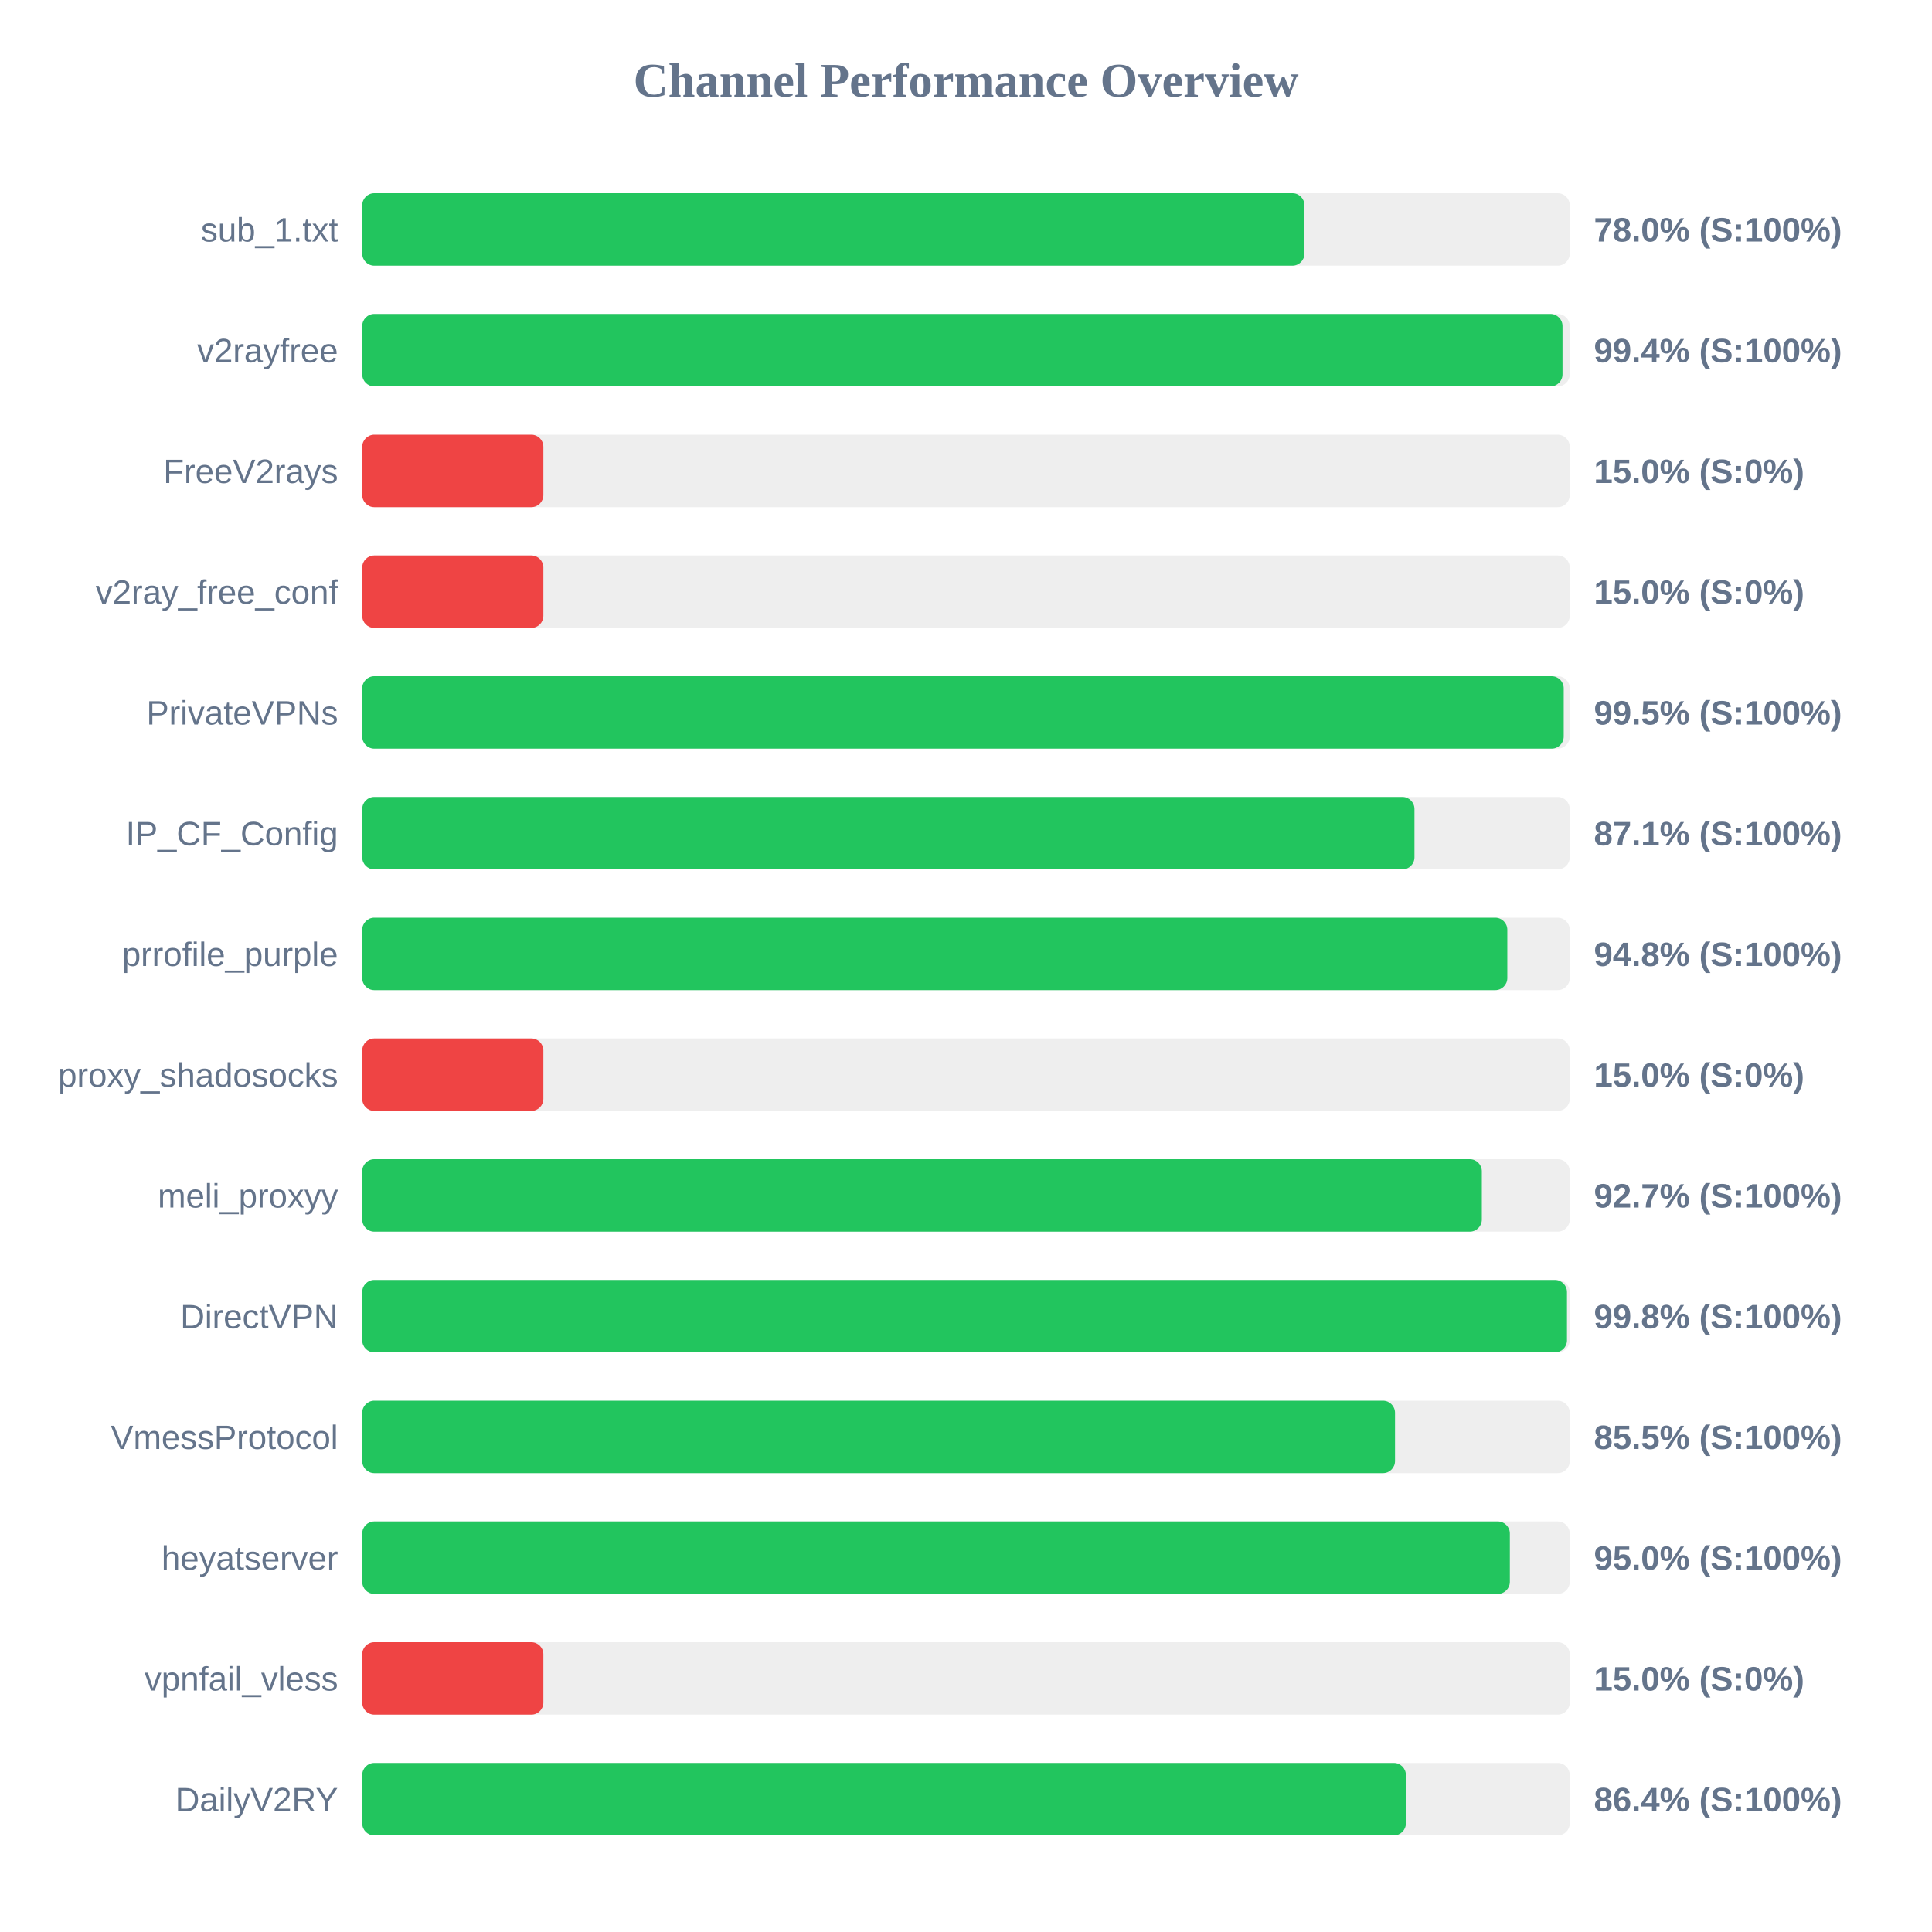
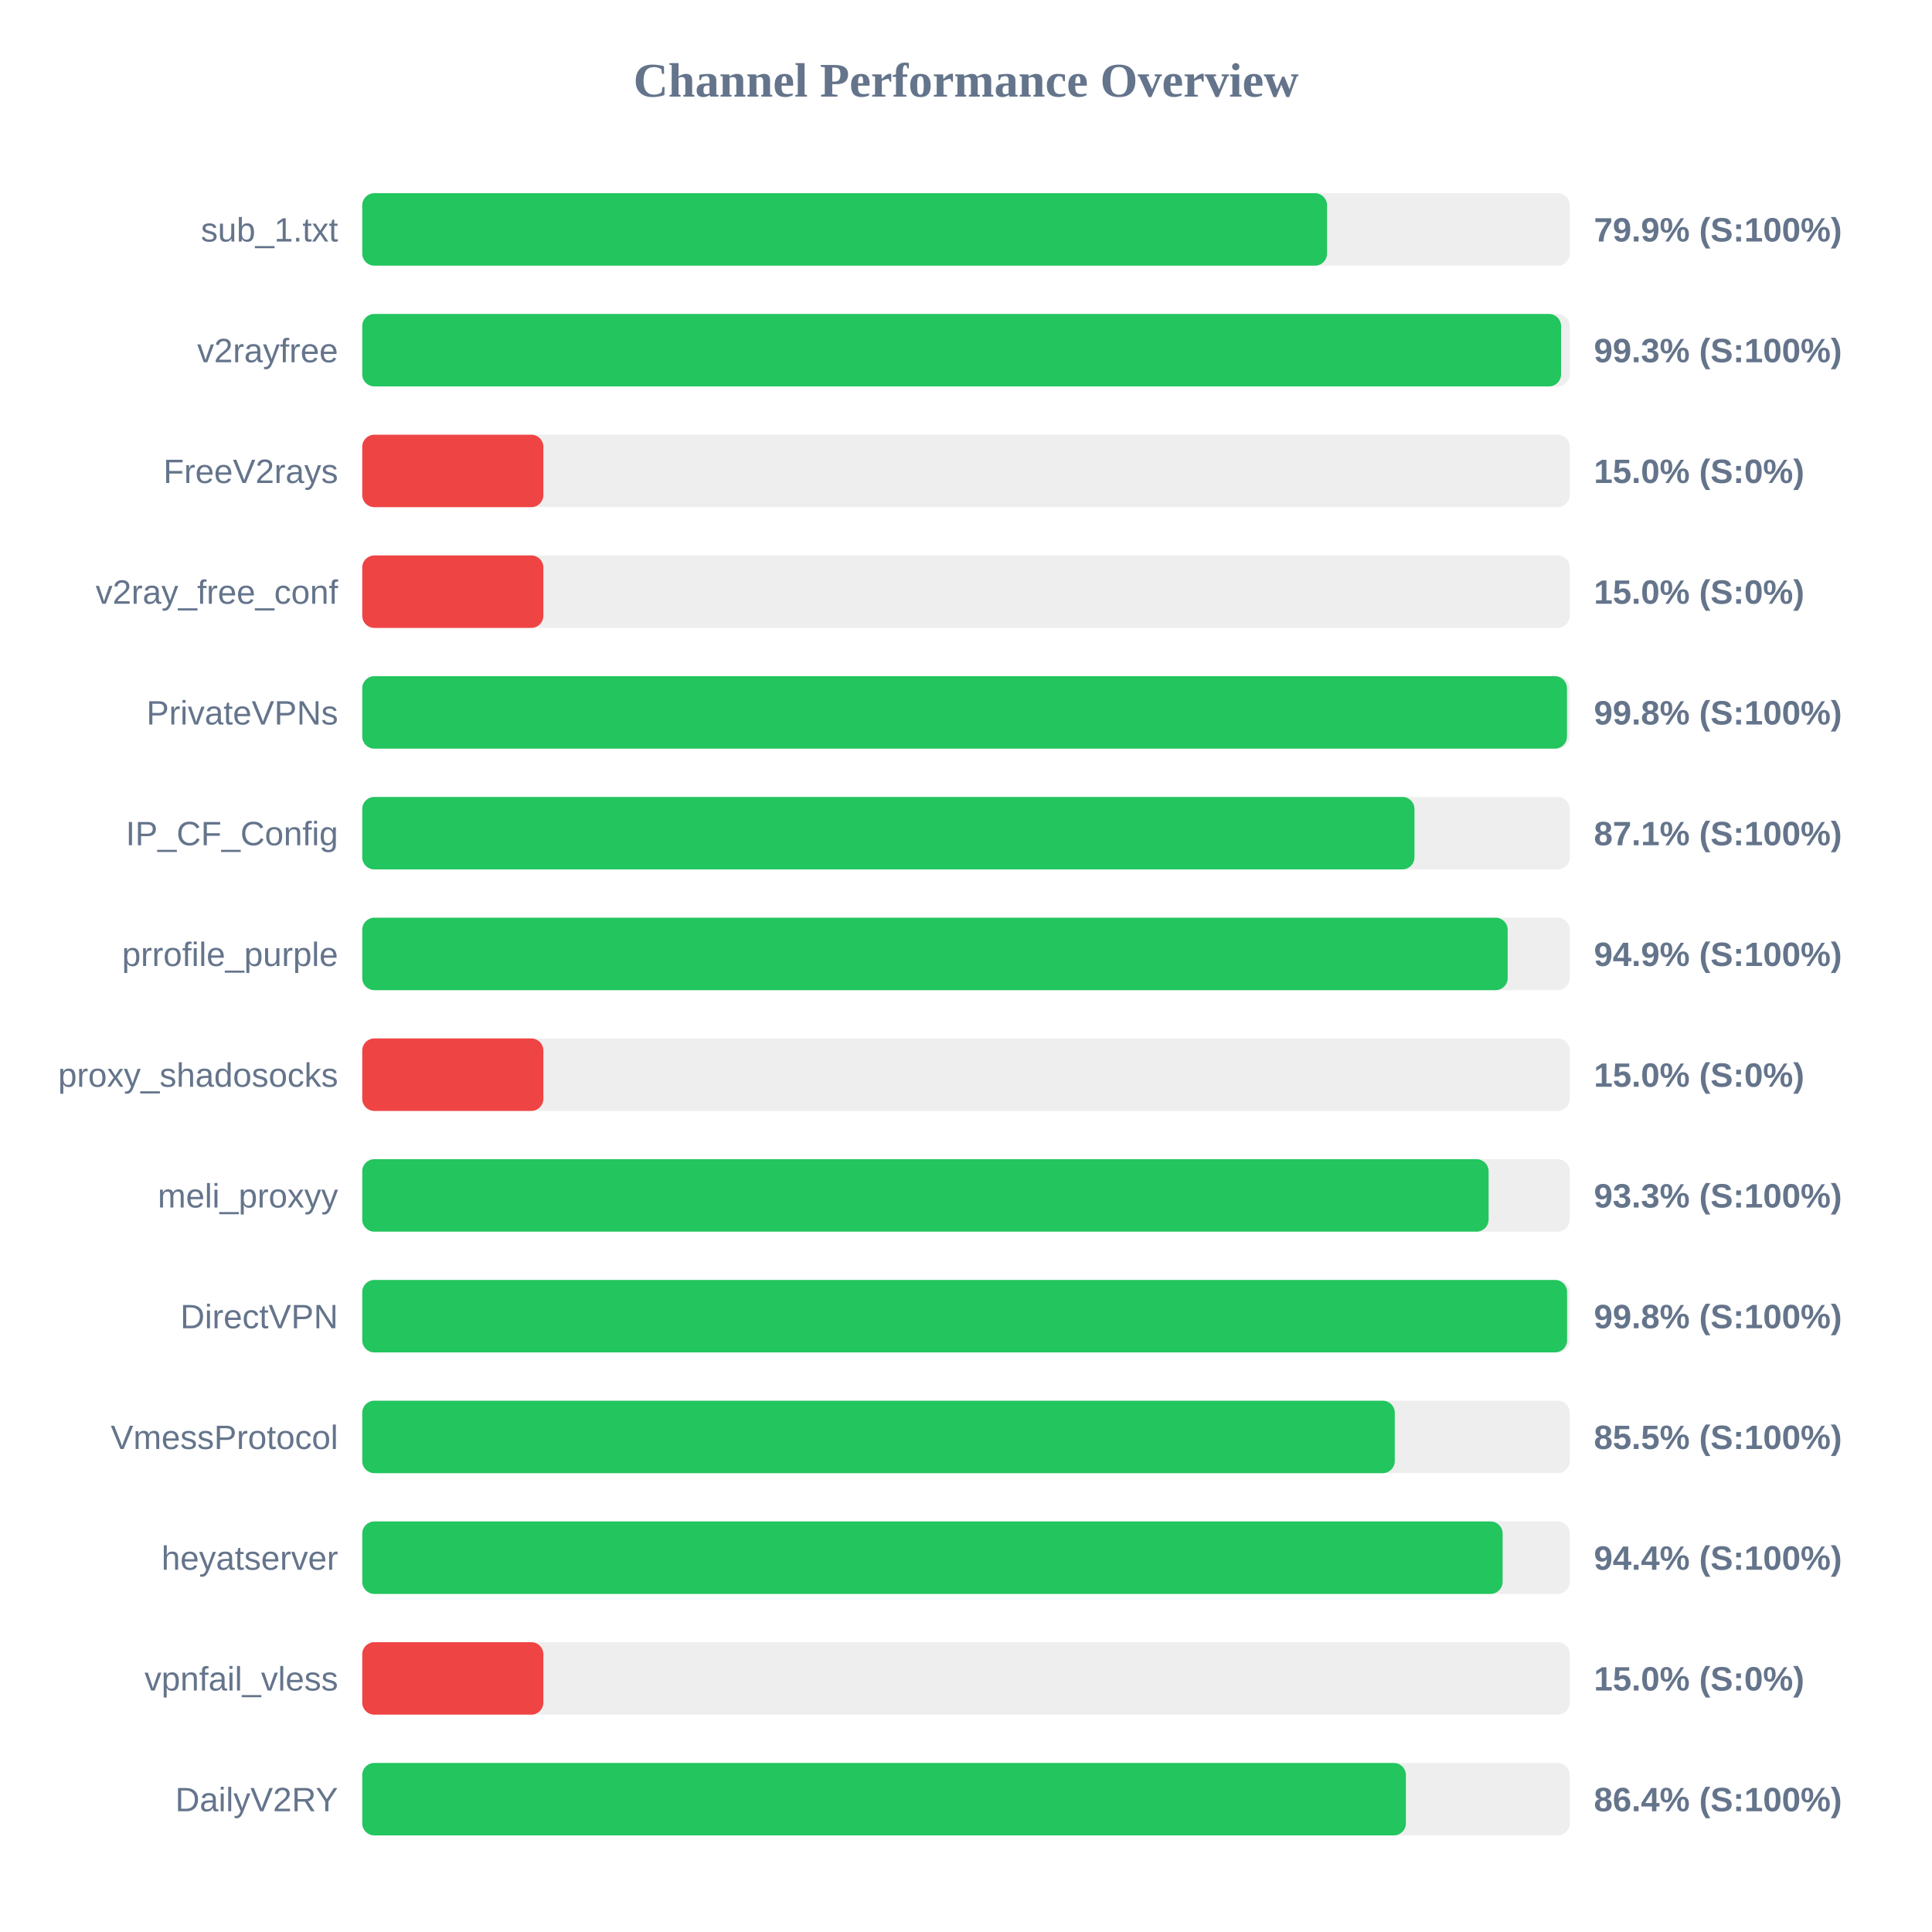
<svg xmlns="http://www.w3.org/2000/svg" width="800" height="800" version="1.1">
  <style>
        .row { font: 14px Arial; fill: #64748b; }
        .score { font: bold 14px Arial; fill: #64748b; }
    </style>
  <text x="400" y="40" text-anchor="middle" font-size="20px" font-weight="bold" fill="#64748b">Channel Performance Overview</text>
  <rect x="150" y="80" width="500" height="30" fill="#eee" rx="5" />
-   <rect x="150" y="80" width="390.15" height="30" fill="#22c55e" rx="5" />
+   <rect x="150" y="80" width="399.5" height="30" fill="#22c55e" rx="5" />
  <text x="140" y="100" text-anchor="end" class="row">sub_1.txt</text>
-   <text x="660" y="100" text-anchor="start" class="score">78.0% (S:100%)</text>
+   <text x="660" y="100" text-anchor="start" class="score">79.9% (S:100%)</text>
  <rect x="150" y="130" width="500" height="30" fill="#eee" rx="5" />
-   <rect x="150" y="130" width="497.0" height="30" fill="#22c55e" rx="5" />
+   <rect x="150" y="130" width="496.4" height="30" fill="#22c55e" rx="5" />
  <text x="140" y="150" text-anchor="end" class="row">v2rayfree</text>
-   <text x="660" y="150" text-anchor="start" class="score">99.4% (S:100%)</text>
+   <text x="660" y="150" text-anchor="start" class="score">99.3% (S:100%)</text>
  <rect x="150" y="180" width="500" height="30" fill="#eee" rx="5" />
  <rect x="150" y="180" width="75.0" height="30" fill="#ef4444" rx="5" />
  <text x="140" y="200" text-anchor="end" class="row">FreeV2rays</text>
  <text x="660" y="200" text-anchor="start" class="score">15.0% (S:0%)</text>
  <rect x="150" y="230" width="500" height="30" fill="#eee" rx="5" />
  <rect x="150" y="230" width="75.0" height="30" fill="#ef4444" rx="5" />
  <text x="140" y="250" text-anchor="end" class="row">v2ray_free_conf</text>
  <text x="660" y="250" text-anchor="start" class="score">15.0% (S:0%)</text>
  <rect x="150" y="280" width="500" height="30" fill="#eee" rx="5" />
-   <rect x="150" y="280" width="497.5" height="30" fill="#22c55e" rx="5" />
+   <rect x="150" y="280" width="498.85" height="30" fill="#22c55e" rx="5" />
  <text x="140" y="300" text-anchor="end" class="row">PrivateVPNs</text>
-   <text x="660" y="300" text-anchor="start" class="score">99.5% (S:100%)</text>
+   <text x="660" y="300" text-anchor="start" class="score">99.8% (S:100%)</text>
  <rect x="150" y="330" width="500" height="30" fill="#eee" rx="5" />
  <rect x="150" y="330" width="435.7" height="30" fill="#22c55e" rx="5" />
  <text x="140" y="350" text-anchor="end" class="row">IP_CF_Config</text>
  <text x="660" y="350" text-anchor="start" class="score">87.1% (S:100%)</text>
  <rect x="150" y="380" width="500" height="30" fill="#eee" rx="5" />
-   <rect x="150" y="380" width="474.15" height="30" fill="#22c55e" rx="5" />
+   <rect x="150" y="380" width="474.3" height="30" fill="#22c55e" rx="5" />
  <text x="140" y="400" text-anchor="end" class="row">prrofile_purple</text>
-   <text x="660" y="400" text-anchor="start" class="score">94.8% (S:100%)</text>
+   <text x="660" y="400" text-anchor="start" class="score">94.9% (S:100%)</text>
  <rect x="150" y="430" width="500" height="30" fill="#eee" rx="5" />
  <rect x="150" y="430" width="75.0" height="30" fill="#ef4444" rx="5" />
  <text x="140" y="450" text-anchor="end" class="row">proxy_shadosocks</text>
  <text x="660" y="450" text-anchor="start" class="score">15.0% (S:0%)</text>
  <rect x="150" y="480" width="500" height="30" fill="#eee" rx="5" />
-   <rect x="150" y="480" width="463.6" height="30" fill="#22c55e" rx="5" />
+   <rect x="150" y="480" width="466.4" height="30" fill="#22c55e" rx="5" />
  <text x="140" y="500" text-anchor="end" class="row">meli_proxyy</text>
-   <text x="660" y="500" text-anchor="start" class="score">92.7% (S:100%)</text>
+   <text x="660" y="500" text-anchor="start" class="score">93.3% (S:100%)</text>
  <rect x="150" y="530" width="500" height="30" fill="#eee" rx="5" />
-   <rect x="150" y="530" width="498.85" height="30" fill="#22c55e" rx="5" />
+   <rect x="150" y="530" width="498.9" height="30" fill="#22c55e" rx="5" />
  <text x="140" y="550" text-anchor="end" class="row">DirectVPN</text>
  <text x="660" y="550" text-anchor="start" class="score">99.8% (S:100%)</text>
  <rect x="150" y="580" width="500" height="30" fill="#eee" rx="5" />
-   <rect x="150" y="580" width="427.65" height="30" fill="#22c55e" rx="5" />
+   <rect x="150" y="580" width="427.55" height="30" fill="#22c55e" rx="5" />
  <text x="140" y="600" text-anchor="end" class="row">VmessProtocol</text>
  <text x="660" y="600" text-anchor="start" class="score">85.5% (S:100%)</text>
  <rect x="150" y="630" width="500" height="30" fill="#eee" rx="5" />
-   <rect x="150" y="630" width="475.2" height="30" fill="#22c55e" rx="5" />
+   <rect x="150" y="630" width="472.2" height="30" fill="#22c55e" rx="5" />
  <text x="140" y="650" text-anchor="end" class="row">heyatserver</text>
-   <text x="660" y="650" text-anchor="start" class="score">95.0% (S:100%)</text>
+   <text x="660" y="650" text-anchor="start" class="score">94.4% (S:100%)</text>
  <rect x="150" y="680" width="500" height="30" fill="#eee" rx="5" />
  <rect x="150" y="680" width="75.0" height="30" fill="#ef4444" rx="5" />
  <text x="140" y="700" text-anchor="end" class="row">vpnfail_vless</text>
  <text x="660" y="700" text-anchor="start" class="score">15.0% (S:0%)</text>
  <rect x="150" y="730" width="500" height="30" fill="#eee" rx="5" />
  <rect x="150" y="730" width="432.15" height="30" fill="#22c55e" rx="5" />
  <text x="140" y="750" text-anchor="end" class="row">DailyV2RY</text>
  <text x="660" y="750" text-anchor="start" class="score">86.4% (S:100%)</text>
</svg>
